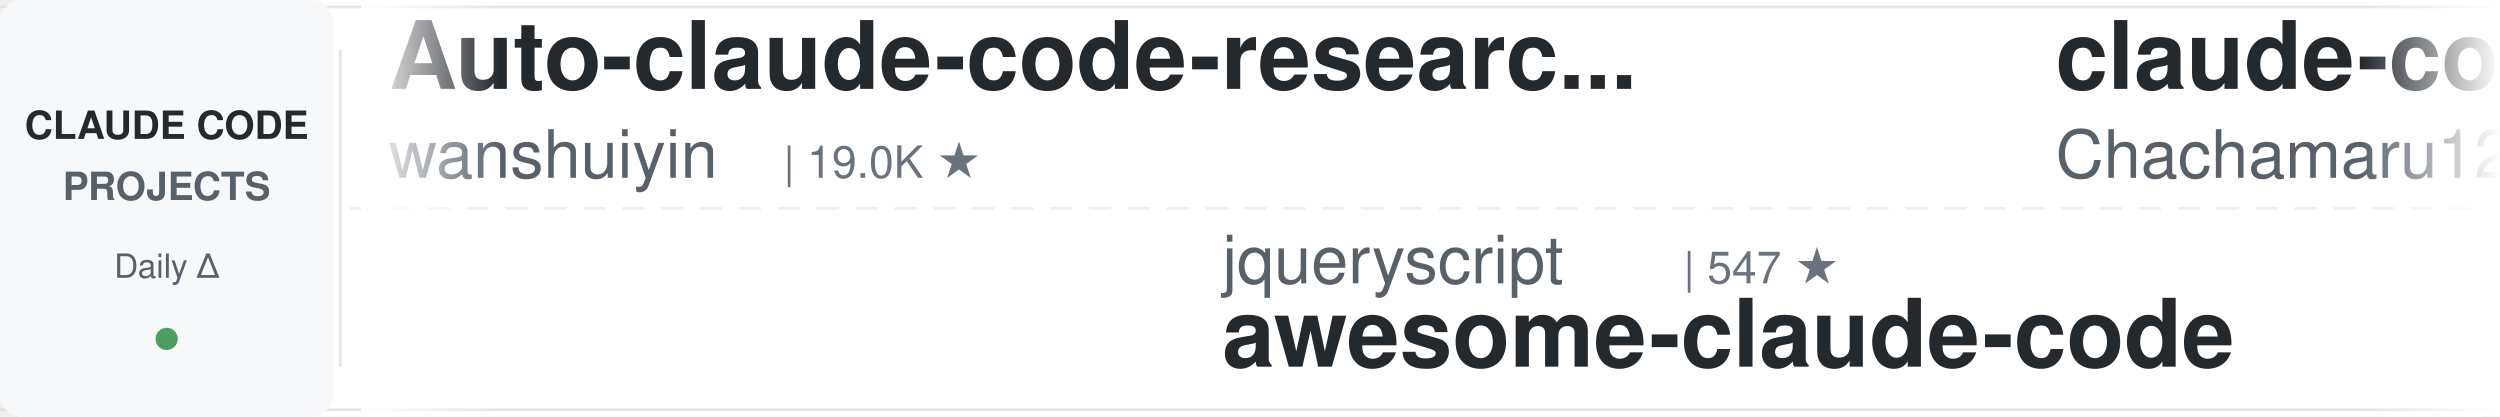
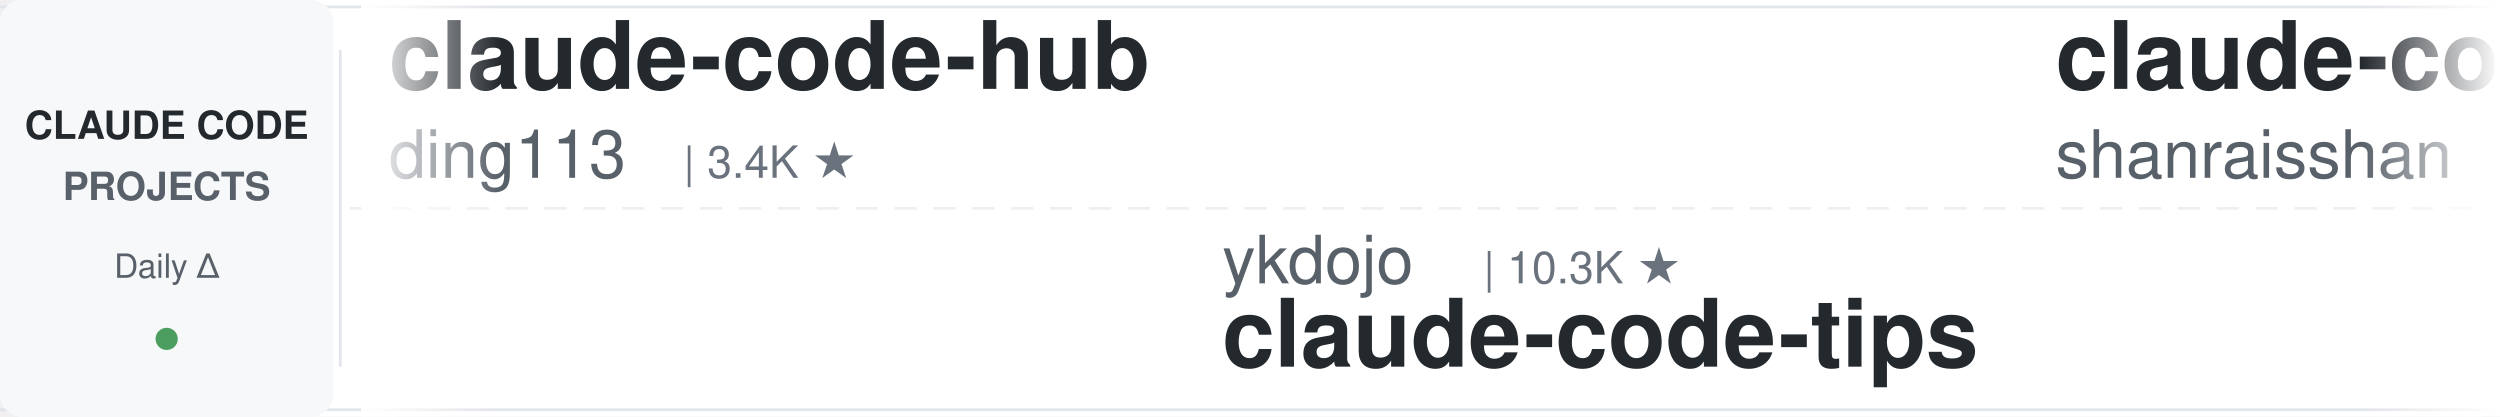
<svg xmlns="http://www.w3.org/2000/svg" width="900" height="150">
  <defs>
    <linearGradient id="leftFade" x1="0%" y1="0%" x2="100%" y2="0%">
      <stop offset="0%" style="stop-color:#ffffff;stop-opacity:1" />
      <stop offset="100%" style="stop-color:#ffffff;stop-opacity:0" />
    </linearGradient>
    <linearGradient id="rightFade" x1="0%" y1="0%" x2="100%" y2="0%">
      <stop offset="0%" style="stop-color:#ffffff;stop-opacity:0" />
      <stop offset="100%" style="stop-color:#ffffff;stop-opacity:1" />
    </linearGradient>
  </defs>
  <rect width="900" height="150" fill="#ffffff" rx="8" />
  <rect x="0" y="2" width="900" height="1" fill="#e1e4e8" />
  <rect x="0" y="147" width="900" height="1" fill="#e1e4e8" />
  <line x1="0" y1="75" x2="900" y2="75" stroke="#e1e4e8" stroke-width="1" stroke-dasharray="8 6" opacity="0.6" />
  <rect x="0" y="0" width="120" height="150" fill="#f6f8fa" rx="8" />
  <text x="60" y="50" font-family="-apple-system, BlinkMacSystemFont, 'Segoe UI', Helvetica, Arial, sans-serif" font-size="14" font-weight="600" fill="#24292e" text-anchor="middle">CLAUDE CODE</text>
  <text x="60" y="72" font-family="-apple-system, BlinkMacSystemFont, 'Segoe UI', Helvetica, Arial, sans-serif" font-size="14" font-weight="600" fill="#586069" text-anchor="middle">PROJECTS</text>
  <text x="60" y="100" font-family="-apple-system, BlinkMacSystemFont, 'Segoe UI', Helvetica, Arial, sans-serif" font-size="12" font-weight="500" fill="#586069" text-anchor="middle">Daily Δ</text>
  <circle cx="60" cy="122" r="4" fill="#22863a" opacity="0.8" />
  <rect x="122" y="18" width="1" height="114" fill="#e1e4e8" />
  <clipPath id="tickerClip">
    <rect x="130" y="0" width="770" height="150" />
  </clipPath>
  <g clip-path="url(#tickerClip)">
    <g id="tickerItems">
      <animateTransform attributeName="transform" attributeType="XML" type="translate" from="0 0" to="-3000 0" dur="54s" repeatCount="indefinite" />
      <g transform="translate(0, 0)">
-         <text x="140" y="32" font-family="-apple-system, BlinkMacSystemFont, 'Segoe UI', Helvetica, Arial, sans-serif" font-size="34" font-weight="600" fill="#24292e">Auto-claude-code-researc...</text>
-         <text x="140" y="64" font-family="-apple-system, BlinkMacSystemFont, 'Segoe UI', Helvetica, Arial, sans-serif" font-size="24" font-weight="400" fill="#586069">wanshuiyin</text>
-         <text x="282" y="64" font-family="-apple-system, BlinkMacSystemFont, 'Segoe UI', Helvetica, Arial, sans-serif" font-size="16" font-weight="500" fill="#6a737d">| 19.0K ★</text>
+         <text x="140" y="32" font-family="-apple-system, BlinkMacSystemFont, 'Segoe UI', Helvetica, Arial, sans-serif" font-size="34" font-weight="600" fill="#24292e">claude-code-hub</text>
+         <text x="140" y="64" font-family="-apple-system, BlinkMacSystemFont, 'Segoe UI', Helvetica, Arial, sans-serif" font-size="24" font-weight="400" fill="#586069">ding113</text>
+         <text x="246" y="64" font-family="-apple-system, BlinkMacSystemFont, 'Segoe UI', Helvetica, Arial, sans-serif" font-size="16" font-weight="500" fill="#6a737d">| 3.4K ★</text>
      </g>
      <g transform="translate(300, 0)">
-         <text x="140" y="102" font-family="-apple-system, BlinkMacSystemFont, 'Segoe UI', Helvetica, Arial, sans-serif" font-size="24" font-weight="400" fill="#586069">jqueryscript</text>
-         <text x="306" y="102" font-family="-apple-system, BlinkMacSystemFont, 'Segoe UI', Helvetica, Arial, sans-serif" font-size="16" font-weight="500" fill="#6a737d">| 547 ★</text>
-         <text x="140" y="132" font-family="-apple-system, BlinkMacSystemFont, 'Segoe UI', Helvetica, Arial, sans-serif" font-size="34" font-weight="600" fill="#24292e">awesome-claude-code</text>
+         <text x="140" y="102" font-family="-apple-system, BlinkMacSystemFont, 'Segoe UI', Helvetica, Arial, sans-serif" font-size="24" font-weight="400" fill="#586069">ykdojo</text>
+         <text x="234" y="102" font-family="-apple-system, BlinkMacSystemFont, 'Segoe UI', Helvetica, Arial, sans-serif" font-size="16" font-weight="500" fill="#6a737d">| 10.3K ★</text>
+         <text x="140" y="132" font-family="-apple-system, BlinkMacSystemFont, 'Segoe UI', Helvetica, Arial, sans-serif" font-size="34" font-weight="600" fill="#24292e">claude-code-tips</text>
      </g>
      <g transform="translate(600, 0)">
-         <text x="140" y="32" font-family="-apple-system, BlinkMacSystemFont, 'Segoe UI', Helvetica, Arial, sans-serif" font-size="34" font-weight="600" fill="#24292e">claude-code-harness</text>
-         <text x="140" y="64" font-family="-apple-system, BlinkMacSystemFont, 'Segoe UI', Helvetica, Arial, sans-serif" font-size="24" font-weight="400" fill="#586069">Chachamaru127</text>
-         <text x="318" y="64" font-family="-apple-system, BlinkMacSystemFont, 'Segoe UI', Helvetica, Arial, sans-serif" font-size="16" font-weight="500" fill="#6a737d">| 3.2K ★</text>
+         <text x="140" y="32" font-family="-apple-system, BlinkMacSystemFont, 'Segoe UI', Helvetica, Arial, sans-serif" font-size="34" font-weight="600" fill="#24292e">claude-code-best-practic...</text>
+         <text x="140" y="64" font-family="-apple-system, BlinkMacSystemFont, 'Segoe UI', Helvetica, Arial, sans-serif" font-size="24" font-weight="400" fill="#586069">shanraisshan</text>
+         <text x="306" y="64" font-family="-apple-system, BlinkMacSystemFont, 'Segoe UI', Helvetica, Arial, sans-serif" font-size="16" font-weight="500" fill="#6a737d">| 69.0K ★</text>
      </g>
      <g transform="translate(900, 0)">
-         <text x="140" y="102" font-family="-apple-system, BlinkMacSystemFont, 'Segoe UI', Helvetica, Arial, sans-serif" font-size="24" font-weight="400" fill="#586069">asgeirtj</text>
-         <text x="258" y="102" font-family="-apple-system, BlinkMacSystemFont, 'Segoe UI', Helvetica, Arial, sans-serif" font-size="16" font-weight="500" fill="#6a737d">| 71.1K ★</text>
-         <text x="140" y="132" font-family="-apple-system, BlinkMacSystemFont, 'Segoe UI', Helvetica, Arial, sans-serif" font-size="34" font-weight="600" fill="#24292e">system_prompts_leaks</text>
+         <text x="140" y="102" font-family="-apple-system, BlinkMacSystemFont, 'Segoe UI', Helvetica, Arial, sans-serif" font-size="24" font-weight="400" fill="#586069">VILA-Lab</text>
+         <text x="258" y="102" font-family="-apple-system, BlinkMacSystemFont, 'Segoe UI', Helvetica, Arial, sans-serif" font-size="16" font-weight="500" fill="#6a737d">| 2.2K ★</text>
+         <text x="140" y="132" font-family="-apple-system, BlinkMacSystemFont, 'Segoe UI', Helvetica, Arial, sans-serif" font-size="34" font-weight="600" fill="#24292e">Dive-into-Claude-Code</text>
      </g>
      <g transform="translate(1200, 0)">
-         <text x="140" y="32" font-family="-apple-system, BlinkMacSystemFont, 'Segoe UI', Helvetica, Arial, sans-serif" font-size="34" font-weight="600" fill="#24292e">everything-claude-code</text>
-         <text x="140" y="64" font-family="-apple-system, BlinkMacSystemFont, 'Segoe UI', Helvetica, Arial, sans-serif" font-size="24" font-weight="400" fill="#586069">WorldFlowAI</text>
-         <text x="294" y="64" font-family="-apple-system, BlinkMacSystemFont, 'Segoe UI', Helvetica, Arial, sans-serif" font-size="16" font-weight="500" fill="#6a737d">| 6.2K ★</text>
+         <text x="140" y="32" font-family="-apple-system, BlinkMacSystemFont, 'Segoe UI', Helvetica, Arial, sans-serif" font-size="34" font-weight="600" fill="#24292e">claude-code-router</text>
+         <text x="140" y="64" font-family="-apple-system, BlinkMacSystemFont, 'Segoe UI', Helvetica, Arial, sans-serif" font-size="24" font-weight="400" fill="#586069">musistudio</text>
+         <text x="282" y="64" font-family="-apple-system, BlinkMacSystemFont, 'Segoe UI', Helvetica, Arial, sans-serif" font-size="16" font-weight="500" fill="#6a737d">| 38.1K ★</text>
      </g>
      <g transform="translate(1500, 0)">
-         <text x="140" y="102" font-family="-apple-system, BlinkMacSystemFont, 'Segoe UI', Helvetica, Arial, sans-serif" font-size="24" font-weight="400" fill="#586069">Alishahryar1</text>
-         <text x="306" y="102" font-family="-apple-system, BlinkMacSystemFont, 'Segoe UI', Helvetica, Arial, sans-serif" font-size="16" font-weight="500" fill="#6a737d">| 68.1K ★</text>
-         <text x="140" y="132" font-family="-apple-system, BlinkMacSystemFont, 'Segoe UI', Helvetica, Arial, sans-serif" font-size="34" font-weight="600" fill="#24292e">free-claude-code</text>
+         <text x="140" y="102" font-family="-apple-system, BlinkMacSystemFont, 'Segoe UI', Helvetica, Arial, sans-serif" font-size="24" font-weight="400" fill="#586069">luyao618</text>
+         <text x="258" y="102" font-family="-apple-system, BlinkMacSystemFont, 'Segoe UI', Helvetica, Arial, sans-serif" font-size="16" font-weight="500" fill="#6a737d">| 1.7K ★</text>
+         <text x="140" y="132" font-family="-apple-system, BlinkMacSystemFont, 'Segoe UI', Helvetica, Arial, sans-serif" font-size="34" font-weight="600" fill="#24292e">Claude-Code-Source-Study</text>
      </g>
      <g transform="translate(1800, 0)">
-         <text x="140" y="32" font-family="-apple-system, BlinkMacSystemFont, 'Segoe UI', Helvetica, Arial, sans-serif" font-size="34" font-weight="600" fill="#24292e">claude-code-ultimate-gui...</text>
-         <text x="140" y="64" font-family="-apple-system, BlinkMacSystemFont, 'Segoe UI', Helvetica, Arial, sans-serif" font-size="24" font-weight="400" fill="#586069">FlorianBruniaux</text>
-         <text x="342" y="64" font-family="-apple-system, BlinkMacSystemFont, 'Segoe UI', Helvetica, Arial, sans-serif" font-size="16" font-weight="500" fill="#6a737d">| 6.4K ★</text>
+         <text x="140" y="32" font-family="-apple-system, BlinkMacSystemFont, 'Segoe UI', Helvetica, Arial, sans-serif" font-size="34" font-weight="600" fill="#24292e">claude-code-guide</text>
+         <text x="140" y="64" font-family="-apple-system, BlinkMacSystemFont, 'Segoe UI', Helvetica, Arial, sans-serif" font-size="24" font-weight="400" fill="#586069">zebbern</text>
+         <text x="246" y="64" font-family="-apple-system, BlinkMacSystemFont, 'Segoe UI', Helvetica, Arial, sans-serif" font-size="16" font-weight="500" fill="#6a737d">| 4.7K ★</text>
      </g>
      <g transform="translate(2100, 0)">
-         <text x="140" y="102" font-family="-apple-system, BlinkMacSystemFont, 'Segoe UI', Helvetica, Arial, sans-serif" font-size="24" font-weight="400" fill="#586069">xu-xiang</text>
-         <text x="258" y="102" font-family="-apple-system, BlinkMacSystemFont, 'Segoe UI', Helvetica, Arial, sans-serif" font-size="16" font-weight="500" fill="#6a737d">| 2.0K ★</text>
-         <text x="140" y="132" font-family="-apple-system, BlinkMacSystemFont, 'Segoe UI', Helvetica, Arial, sans-serif" font-size="34" font-weight="600" fill="#24292e">everything-claude-code-z...</text>
+         <text x="140" y="102" font-family="-apple-system, BlinkMacSystemFont, 'Segoe UI', Helvetica, Arial, sans-serif" font-size="24" font-weight="400" fill="#586069">lorryjovens-hub</text>
+         <text x="342" y="102" font-family="-apple-system, BlinkMacSystemFont, 'Segoe UI', Helvetica, Arial, sans-serif" font-size="16" font-weight="500" fill="#6a737d">| 1.7K ★</text>
+         <text x="140" y="132" font-family="-apple-system, BlinkMacSystemFont, 'Segoe UI', Helvetica, Arial, sans-serif" font-size="34" font-weight="600" fill="#24292e">claude-code-rust</text>
      </g>
      <g transform="translate(2400, 0)">
-         <text x="140" y="32" font-family="-apple-system, BlinkMacSystemFont, 'Segoe UI', Helvetica, Arial, sans-serif" font-size="34" font-weight="600" fill="#24292e">learn-claude-code</text>
-         <text x="140" y="64" font-family="-apple-system, BlinkMacSystemFont, 'Segoe UI', Helvetica, Arial, sans-serif" font-size="24" font-weight="400" fill="#586069">shareAI-lab</text>
-         <text x="294" y="64" font-family="-apple-system, BlinkMacSystemFont, 'Segoe UI', Helvetica, Arial, sans-serif" font-size="16" font-weight="500" fill="#6a737d">| 80.2K ★</text>
+         <text x="140" y="32" font-family="-apple-system, BlinkMacSystemFont, 'Segoe UI', Helvetica, Arial, sans-serif" font-size="34" font-weight="600" fill="#24292e">ECC</text>
+         <text x="140" y="64" font-family="-apple-system, BlinkMacSystemFont, 'Segoe UI', Helvetica, Arial, sans-serif" font-size="24" font-weight="400" fill="#586069">affaan-m</text>
+         <text x="258" y="64" font-family="-apple-system, BlinkMacSystemFont, 'Segoe UI', Helvetica, Arial, sans-serif" font-size="16" font-weight="500" fill="#6a737d">| 300.9K ★</text>
      </g>
      <g transform="translate(2700, 0)">
-         <text x="140" y="102" font-family="-apple-system, BlinkMacSystemFont, 'Segoe UI', Helvetica, Arial, sans-serif" font-size="24" font-weight="400" fill="#586069">SeemSeam</text>
-         <text x="258" y="102" font-family="-apple-system, BlinkMacSystemFont, 'Segoe UI', Helvetica, Arial, sans-serif" font-size="16" font-weight="500" fill="#6a737d">| 3.6K ★</text>
-         <text x="140" y="132" font-family="-apple-system, BlinkMacSystemFont, 'Segoe UI', Helvetica, Arial, sans-serif" font-size="34" font-weight="600" fill="#24292e">claude_codex_bridge</text>
+         <text x="140" y="102" font-family="-apple-system, BlinkMacSystemFont, 'Segoe UI', Helvetica, Arial, sans-serif" font-size="24" font-weight="400" fill="#586069">anthropics</text>
+         <text x="282" y="102" font-family="-apple-system, BlinkMacSystemFont, 'Segoe UI', Helvetica, Arial, sans-serif" font-size="16" font-weight="500" fill="#6a737d">| 6.8K ★</text>
+         <text x="140" y="132" font-family="-apple-system, BlinkMacSystemFont, 'Segoe UI', Helvetica, Arial, sans-serif" font-size="34" font-weight="600" fill="#24292e">claude-code-security-rev...</text>
      </g>
      <g transform="translate(3000, 0)">
-         <text x="140" y="32" font-family="-apple-system, BlinkMacSystemFont, 'Segoe UI', Helvetica, Arial, sans-serif" font-size="34" font-weight="600" fill="#24292e">Auto-claude-code-researc...</text>
-         <text x="140" y="64" font-family="-apple-system, BlinkMacSystemFont, 'Segoe UI', Helvetica, Arial, sans-serif" font-size="24" font-weight="400" fill="#586069">wanshuiyin</text>
-         <text x="282" y="64" font-family="-apple-system, BlinkMacSystemFont, 'Segoe UI', Helvetica, Arial, sans-serif" font-size="16" font-weight="500" fill="#6a737d">| 19.0K ★</text>
+         <text x="140" y="32" font-family="-apple-system, BlinkMacSystemFont, 'Segoe UI', Helvetica, Arial, sans-serif" font-size="34" font-weight="600" fill="#24292e">claude-code-hub</text>
+         <text x="140" y="64" font-family="-apple-system, BlinkMacSystemFont, 'Segoe UI', Helvetica, Arial, sans-serif" font-size="24" font-weight="400" fill="#586069">ding113</text>
+         <text x="246" y="64" font-family="-apple-system, BlinkMacSystemFont, 'Segoe UI', Helvetica, Arial, sans-serif" font-size="16" font-weight="500" fill="#6a737d">| 3.4K ★</text>
      </g>
      <g transform="translate(3300, 0)">
-         <text x="140" y="102" font-family="-apple-system, BlinkMacSystemFont, 'Segoe UI', Helvetica, Arial, sans-serif" font-size="24" font-weight="400" fill="#586069">jqueryscript</text>
-         <text x="306" y="102" font-family="-apple-system, BlinkMacSystemFont, 'Segoe UI', Helvetica, Arial, sans-serif" font-size="16" font-weight="500" fill="#6a737d">| 547 ★</text>
-         <text x="140" y="132" font-family="-apple-system, BlinkMacSystemFont, 'Segoe UI', Helvetica, Arial, sans-serif" font-size="34" font-weight="600" fill="#24292e">awesome-claude-code</text>
+         <text x="140" y="102" font-family="-apple-system, BlinkMacSystemFont, 'Segoe UI', Helvetica, Arial, sans-serif" font-size="24" font-weight="400" fill="#586069">ykdojo</text>
+         <text x="234" y="102" font-family="-apple-system, BlinkMacSystemFont, 'Segoe UI', Helvetica, Arial, sans-serif" font-size="16" font-weight="500" fill="#6a737d">| 10.3K ★</text>
+         <text x="140" y="132" font-family="-apple-system, BlinkMacSystemFont, 'Segoe UI', Helvetica, Arial, sans-serif" font-size="34" font-weight="600" fill="#24292e">claude-code-tips</text>
      </g>
      <g transform="translate(3600, 0)">
-         <text x="140" y="32" font-family="-apple-system, BlinkMacSystemFont, 'Segoe UI', Helvetica, Arial, sans-serif" font-size="34" font-weight="600" fill="#24292e">claude-code-harness</text>
-         <text x="140" y="64" font-family="-apple-system, BlinkMacSystemFont, 'Segoe UI', Helvetica, Arial, sans-serif" font-size="24" font-weight="400" fill="#586069">Chachamaru127</text>
-         <text x="318" y="64" font-family="-apple-system, BlinkMacSystemFont, 'Segoe UI', Helvetica, Arial, sans-serif" font-size="16" font-weight="500" fill="#6a737d">| 3.2K ★</text>
+         <text x="140" y="32" font-family="-apple-system, BlinkMacSystemFont, 'Segoe UI', Helvetica, Arial, sans-serif" font-size="34" font-weight="600" fill="#24292e">claude-code-best-practic...</text>
+         <text x="140" y="64" font-family="-apple-system, BlinkMacSystemFont, 'Segoe UI', Helvetica, Arial, sans-serif" font-size="24" font-weight="400" fill="#586069">shanraisshan</text>
+         <text x="306" y="64" font-family="-apple-system, BlinkMacSystemFont, 'Segoe UI', Helvetica, Arial, sans-serif" font-size="16" font-weight="500" fill="#6a737d">| 69.0K ★</text>
      </g>
      <g transform="translate(3900, 0)">
-         <text x="140" y="102" font-family="-apple-system, BlinkMacSystemFont, 'Segoe UI', Helvetica, Arial, sans-serif" font-size="24" font-weight="400" fill="#586069">asgeirtj</text>
-         <text x="258" y="102" font-family="-apple-system, BlinkMacSystemFont, 'Segoe UI', Helvetica, Arial, sans-serif" font-size="16" font-weight="500" fill="#6a737d">| 71.1K ★</text>
-         <text x="140" y="132" font-family="-apple-system, BlinkMacSystemFont, 'Segoe UI', Helvetica, Arial, sans-serif" font-size="34" font-weight="600" fill="#24292e">system_prompts_leaks</text>
+         <text x="140" y="102" font-family="-apple-system, BlinkMacSystemFont, 'Segoe UI', Helvetica, Arial, sans-serif" font-size="24" font-weight="400" fill="#586069">VILA-Lab</text>
+         <text x="258" y="102" font-family="-apple-system, BlinkMacSystemFont, 'Segoe UI', Helvetica, Arial, sans-serif" font-size="16" font-weight="500" fill="#6a737d">| 2.2K ★</text>
+         <text x="140" y="132" font-family="-apple-system, BlinkMacSystemFont, 'Segoe UI', Helvetica, Arial, sans-serif" font-size="34" font-weight="600" fill="#24292e">Dive-into-Claude-Code</text>
      </g>
    </g>
  </g>
  <rect x="130" y="0" width="50" height="150" fill="url(#leftFade)" />
  <rect x="850" y="0" width="50" height="150" fill="url(#rightFade)" />
</svg>
